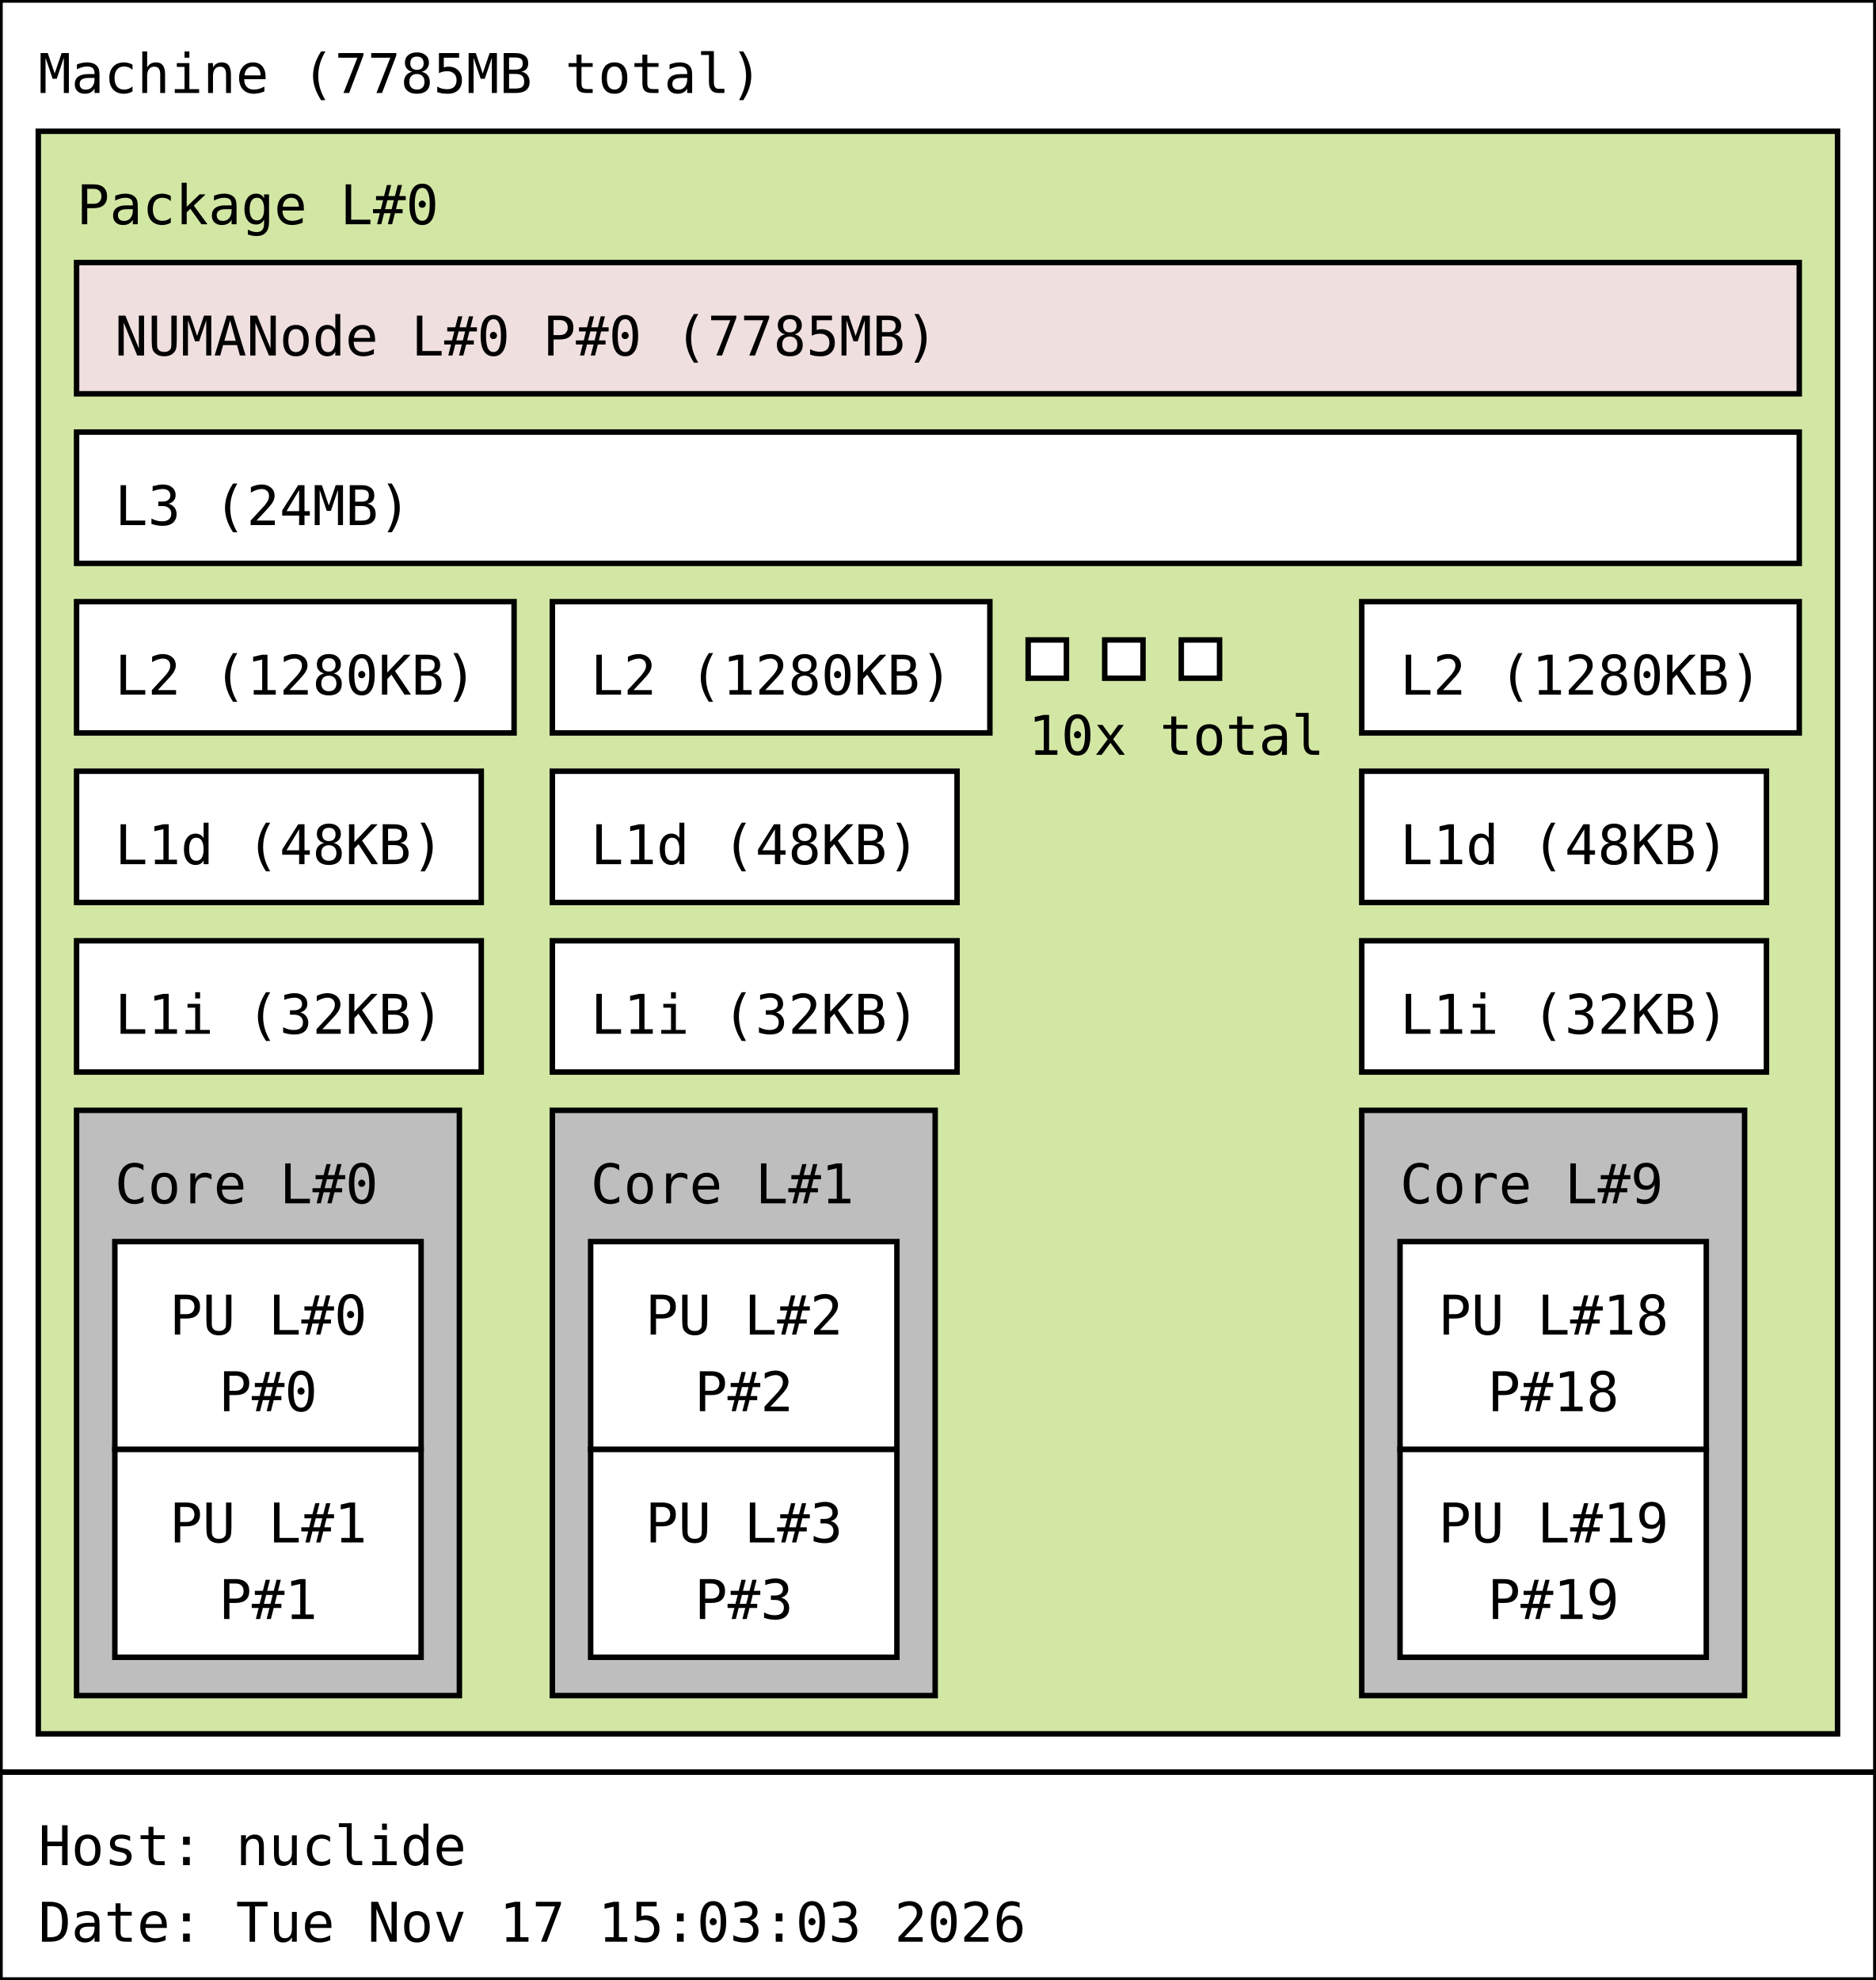
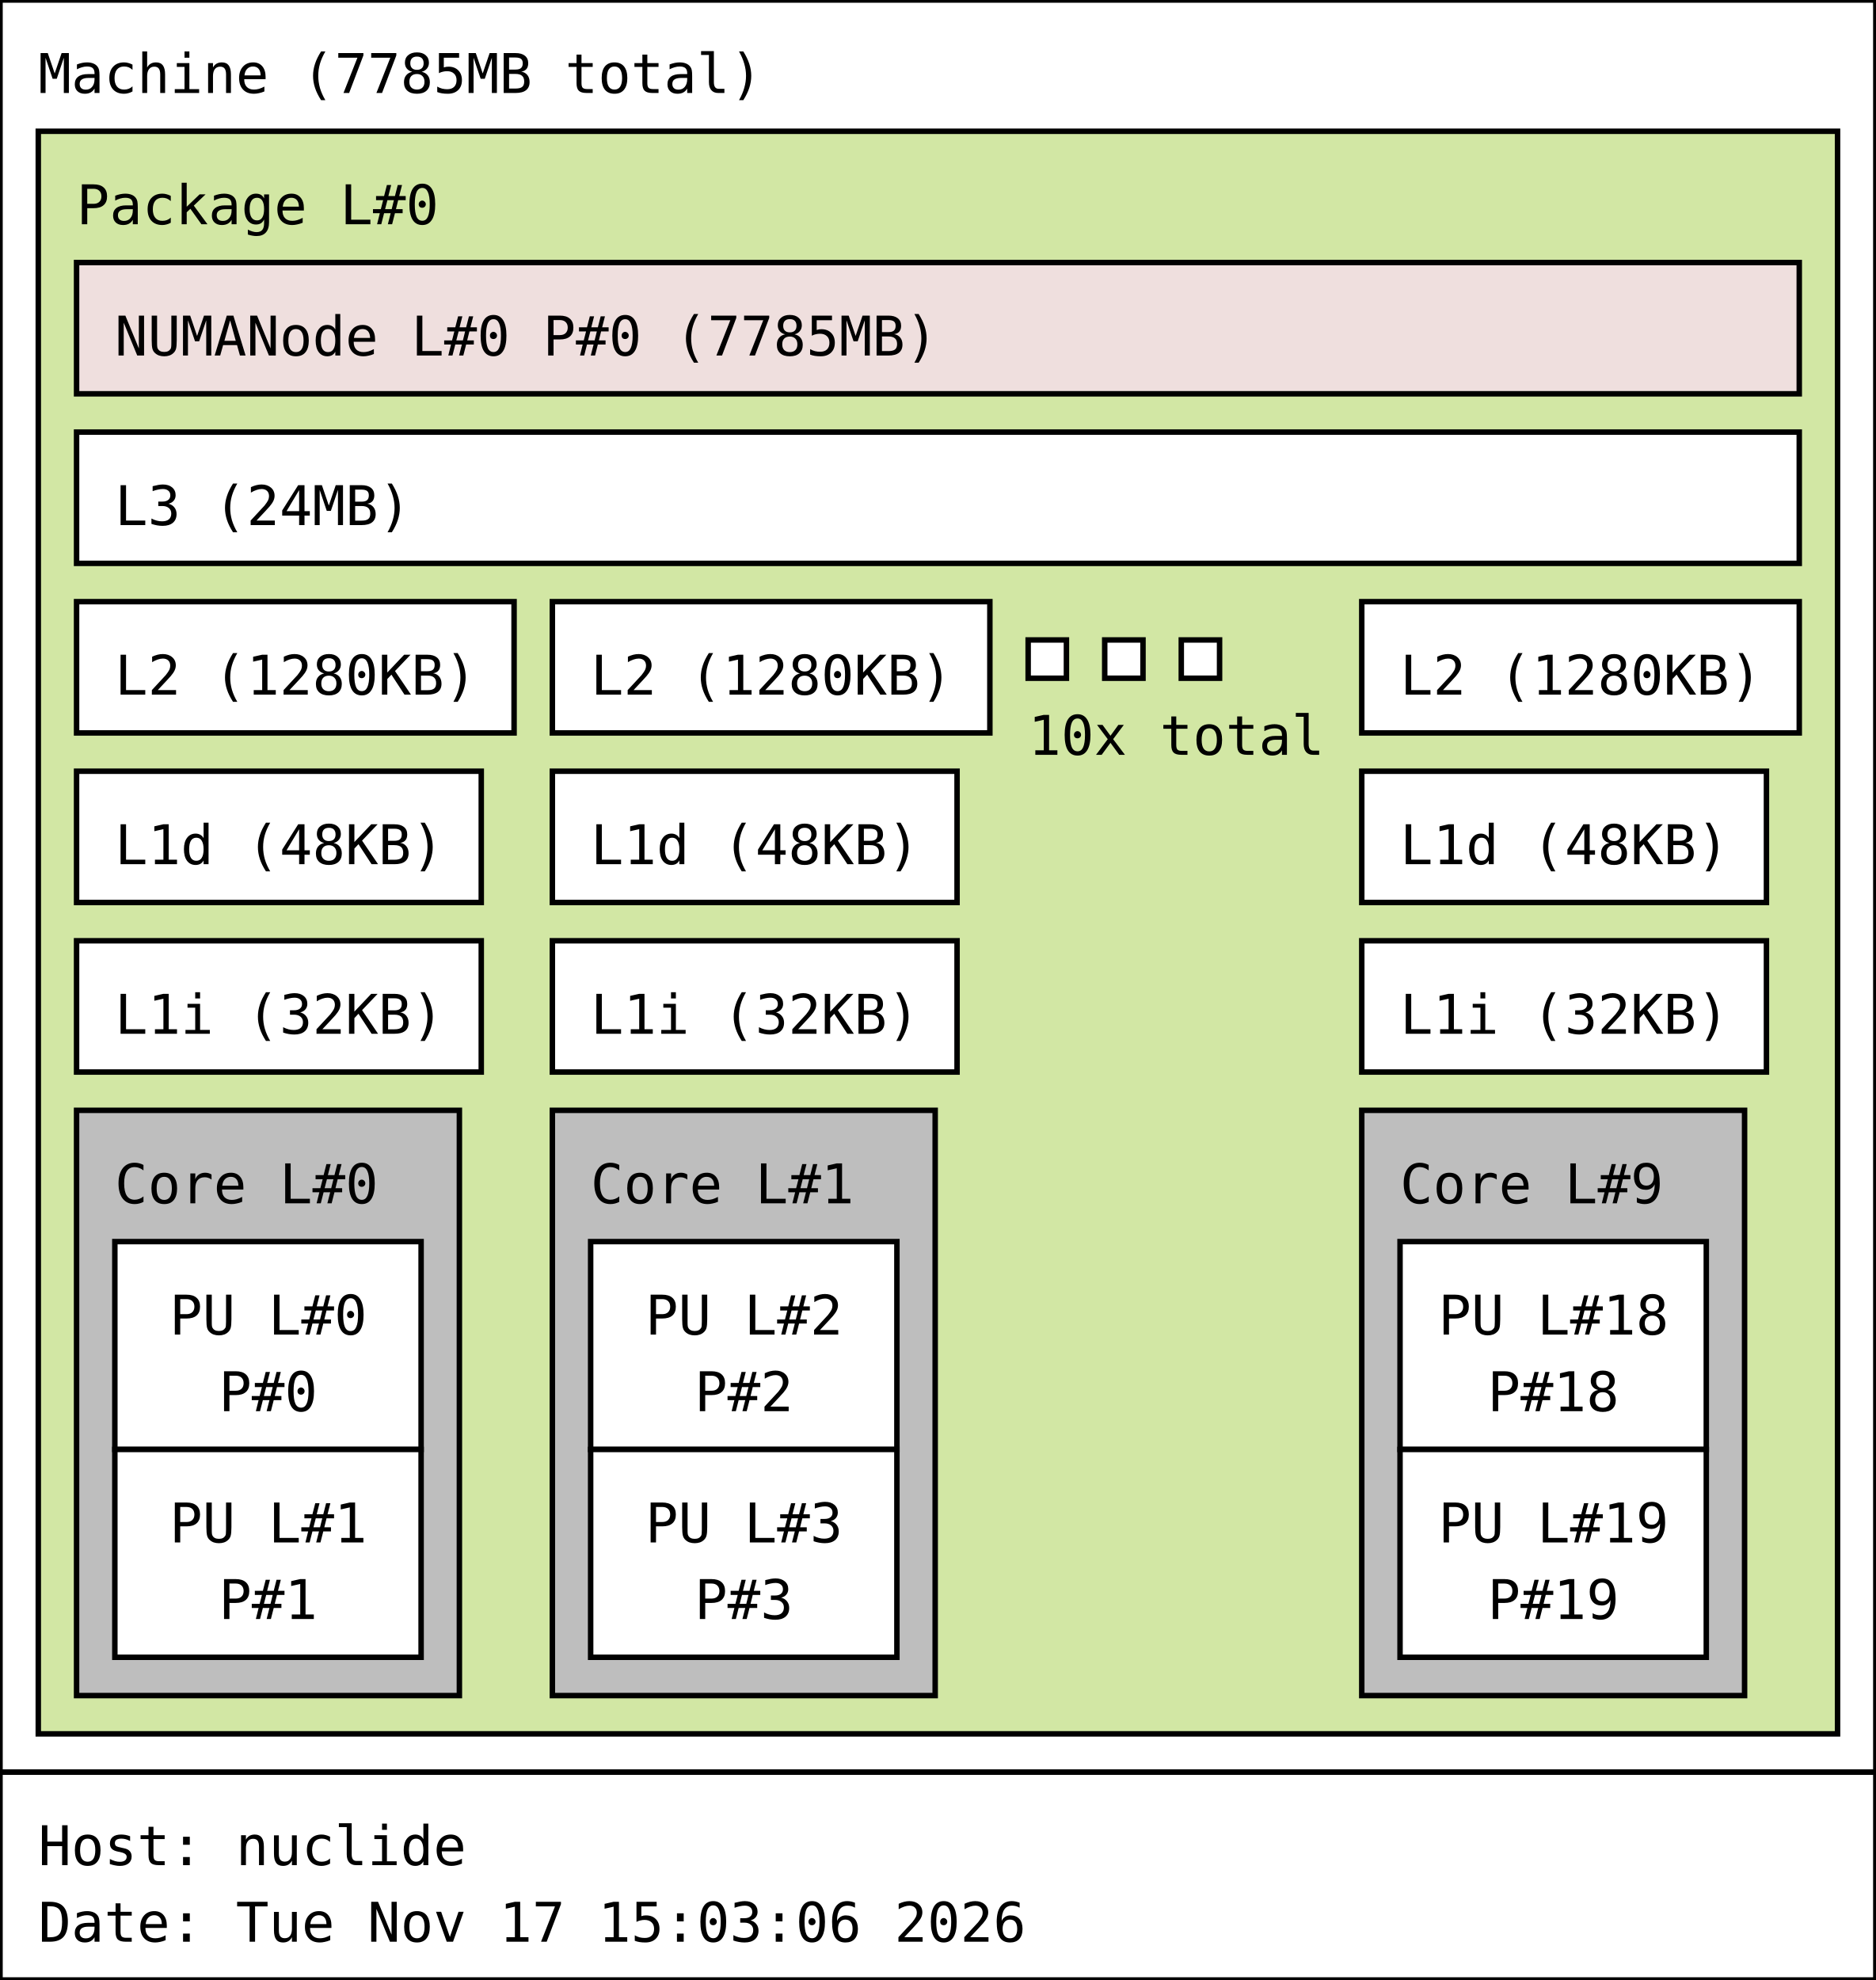
<svg xmlns="http://www.w3.org/2000/svg" width="343px" height="362px" viewBox="0 0 343px 362px" version="1.1">
  <rect id="Machine_0_rect" class="Machine" x="0" y="0" width="343" height="324" fill="rgb(255,255,255)" stroke="rgb(0,0,0)" stroke-width="1" />
  <text id="Machine_0_text" class="Machine" font-family="Monospace" x="7" y="17" fill="rgb(0,0,0)" font-size="10px">Machine (7785MB total)</text>
  <rect id="Package_0_rect" class="Package" x="7" y="24" width="329" height="293" fill="rgb(210,231,164)" stroke="rgb(0,0,0)" stroke-width="1" />
  <text id="Package_0_text" class="Package" font-family="Monospace" x="14" y="41" fill="rgb(0,0,0)" font-size="10px">Package L#0</text>
  <rect id="L3_0_rect" class="L3" x="14" y="79" width="315" height="24" fill="rgb(255,255,255)" stroke="rgb(0,0,0)" stroke-width="1" />
  <text id="L3_0_text" class="L3" font-family="Monospace" x="21" y="96" fill="rgb(0,0,0)" font-size="10px">L3 (24MB)</text>
  <rect id="L2_0_rect" class="L2" x="14" y="110" width="80" height="24" fill="rgb(255,255,255)" stroke="rgb(0,0,0)" stroke-width="1" />
  <text id="L2_0_text" class="L2" font-family="Monospace" x="21" y="127" fill="rgb(0,0,0)" font-size="10px">L2 (1280KB)</text>
  <rect id="L1d_0_rect" class="L1d" x="14" y="141" width="74" height="24" fill="rgb(255,255,255)" stroke="rgb(0,0,0)" stroke-width="1" />
  <text id="L1d_0_text" class="L1d" font-family="Monospace" x="21" y="158" fill="rgb(0,0,0)" font-size="10px">L1d (48KB)</text>
  <rect id="L1i_0_rect" class="L1i" x="14" y="172" width="74" height="24" fill="rgb(255,255,255)" stroke="rgb(0,0,0)" stroke-width="1" />
  <text id="L1i_0_text" class="L1i" font-family="Monospace" x="21" y="189" fill="rgb(0,0,0)" font-size="10px">L1i (32KB)</text>
  <rect id="Core_0_rect" class="Core" x="14" y="203" width="70" height="107" fill="rgb(190,190,190)" stroke="rgb(0,0,0)" stroke-width="1" />
  <text id="Core_0_text" class="Core" font-family="Monospace" x="21" y="220" fill="rgb(0,0,0)" font-size="10px">Core L#0</text>
  <rect id="PU_0_rect" class="PU" x="21" y="227" width="56" height="38" fill="rgb(255,255,255)" stroke="rgb(0,0,0)" stroke-width="1" />
  <text id="PU_0_text" class="PU" font-family="Monospace" x="31" y="244" fill="rgb(0,0,0)" font-size="10px">PU L#0</text>
  <text id="PU_0_text_1" class="PU" font-family="Monospace" x="40" y="258" fill="rgb(0,0,0)" font-size="10px">P#0</text>
  <rect id="PU_1_rect" class="PU" x="21" y="265" width="56" height="38" fill="rgb(255,255,255)" stroke="rgb(0,0,0)" stroke-width="1" />
  <text id="PU_1_text" class="PU" font-family="Monospace" x="31" y="282" fill="rgb(0,0,0)" font-size="10px">PU L#1</text>
  <text id="PU_1_text_1" class="PU" font-family="Monospace" x="40" y="296" fill="rgb(0,0,0)" font-size="10px">P#1</text>
  <rect id="L2_1_rect" class="L2" x="101" y="110" width="80" height="24" fill="rgb(255,255,255)" stroke="rgb(0,0,0)" stroke-width="1" />
  <text id="L2_1_text" class="L2" font-family="Monospace" x="108" y="127" fill="rgb(0,0,0)" font-size="10px">L2 (1280KB)</text>
  <rect id="L1d_1_rect" class="L1d" x="101" y="141" width="74" height="24" fill="rgb(255,255,255)" stroke="rgb(0,0,0)" stroke-width="1" />
  <text id="L1d_1_text" class="L1d" font-family="Monospace" x="108" y="158" fill="rgb(0,0,0)" font-size="10px">L1d (48KB)</text>
  <rect id="L1i_1_rect" class="L1i" x="101" y="172" width="74" height="24" fill="rgb(255,255,255)" stroke="rgb(0,0,0)" stroke-width="1" />
  <text id="L1i_1_text" class="L1i" font-family="Monospace" x="108" y="189" fill="rgb(0,0,0)" font-size="10px">L1i (32KB)</text>
  <rect id="Core_1_rect" class="Core" x="101" y="203" width="70" height="107" fill="rgb(190,190,190)" stroke="rgb(0,0,0)" stroke-width="1" />
  <text id="Core_1_text" class="Core" font-family="Monospace" x="108" y="220" fill="rgb(0,0,0)" font-size="10px">Core L#1</text>
  <rect id="PU_2_rect" class="PU" x="108" y="227" width="56" height="38" fill="rgb(255,255,255)" stroke="rgb(0,0,0)" stroke-width="1" />
  <text id="PU_2_text" class="PU" font-family="Monospace" x="118" y="244" fill="rgb(0,0,0)" font-size="10px">PU L#2</text>
  <text id="PU_2_text_1" class="PU" font-family="Monospace" x="127" y="258" fill="rgb(0,0,0)" font-size="10px">P#2</text>
  <rect id="PU_3_rect" class="PU" x="108" y="265" width="56" height="38" fill="rgb(255,255,255)" stroke="rgb(0,0,0)" stroke-width="1" />
  <text id="PU_3_text" class="PU" font-family="Monospace" x="118" y="282" fill="rgb(0,0,0)" font-size="10px">PU L#3</text>
  <text id="PU_3_text_1" class="PU" font-family="Monospace" x="127" y="296" fill="rgb(0,0,0)" font-size="10px">P#3</text>
  <rect id="L2_2_rect" class="L2" x="188" y="117" width="7" height="7" fill="rgb(255,255,255)" stroke="rgb(0,0,0)" stroke-width="1" />
  <rect id="L2_2_rect" class="L2" x="202" y="117" width="7" height="7" fill="rgb(255,255,255)" stroke="rgb(0,0,0)" stroke-width="1" />
  <rect id="L2_2_rect" class="L2" x="216" y="117" width="7" height="7" fill="rgb(255,255,255)" stroke="rgb(0,0,0)" stroke-width="1" />
  <text id="L2_2_text" class="L2" font-family="Monospace" x="188" y="138" fill="rgb(0,0,0)" font-size="10px">10x total</text>
  <rect id="L2_9_rect" class="L2" x="249" y="110" width="80" height="24" fill="rgb(255,255,255)" stroke="rgb(0,0,0)" stroke-width="1" />
  <text id="L2_9_text" class="L2" font-family="Monospace" x="256" y="127" fill="rgb(0,0,0)" font-size="10px">L2 (1280KB)</text>
  <rect id="L1d_9_rect" class="L1d" x="249" y="141" width="74" height="24" fill="rgb(255,255,255)" stroke="rgb(0,0,0)" stroke-width="1" />
  <text id="L1d_9_text" class="L1d" font-family="Monospace" x="256" y="158" fill="rgb(0,0,0)" font-size="10px">L1d (48KB)</text>
  <rect id="L1i_9_rect" class="L1i" x="249" y="172" width="74" height="24" fill="rgb(255,255,255)" stroke="rgb(0,0,0)" stroke-width="1" />
  <text id="L1i_9_text" class="L1i" font-family="Monospace" x="256" y="189" fill="rgb(0,0,0)" font-size="10px">L1i (32KB)</text>
  <rect id="Core_9_rect" class="Core" x="249" y="203" width="70" height="107" fill="rgb(190,190,190)" stroke="rgb(0,0,0)" stroke-width="1" />
  <text id="Core_9_text" class="Core" font-family="Monospace" x="256" y="220" fill="rgb(0,0,0)" font-size="10px">Core L#9</text>
  <rect id="PU_18_rect" class="PU" x="256" y="227" width="56" height="38" fill="rgb(255,255,255)" stroke="rgb(0,0,0)" stroke-width="1" />
  <text id="PU_18_text" class="PU" font-family="Monospace" x="263" y="244" fill="rgb(0,0,0)" font-size="10px">PU L#18</text>
  <text id="PU_18_text_1" class="PU" font-family="Monospace" x="272" y="258" fill="rgb(0,0,0)" font-size="10px">P#18</text>
  <rect id="PU_19_rect" class="PU" x="256" y="265" width="56" height="38" fill="rgb(255,255,255)" stroke="rgb(0,0,0)" stroke-width="1" />
  <text id="PU_19_text" class="PU" font-family="Monospace" x="263" y="282" fill="rgb(0,0,0)" font-size="10px">PU L#19</text>
  <text id="PU_19_text_1" class="PU" font-family="Monospace" x="272" y="296" fill="rgb(0,0,0)" font-size="10px">P#19</text>
  <rect id="NUMANode_0_rect" class="NUMANode" x="14" y="48" width="315" height="24" fill="rgb(239,223,222)" stroke="rgb(0,0,0)" stroke-width="1" />
  <text id="NUMANode_0_text" class="NUMANode" font-family="Monospace" x="21" y="65" fill="rgb(0,0,0)" font-size="10px">NUMANode L#0 P#0 (7785MB)</text>
  <rect id="anon_rect" x="0" y="324" width="343" height="38" fill="rgb(255,255,255)" stroke="rgb(0,0,0)" stroke-width="1" />
  <text id="anon_text" font-family="Monospace" x="7" y="341" fill="rgb(0,0,0)" font-size="10px">Host: nuclide</text>
-   <text id="anon_text_1" font-family="Monospace" x="7" y="355" fill="rgb(0,0,0)" font-size="10px">Date: Tue Nov 17 15:03:03 2026</text>
+   <text id="anon_text_1" font-family="Monospace" x="7" y="355" fill="rgb(0,0,0)" font-size="10px">Date: Tue Nov 17 15:03:06 2026</text>
</svg>
